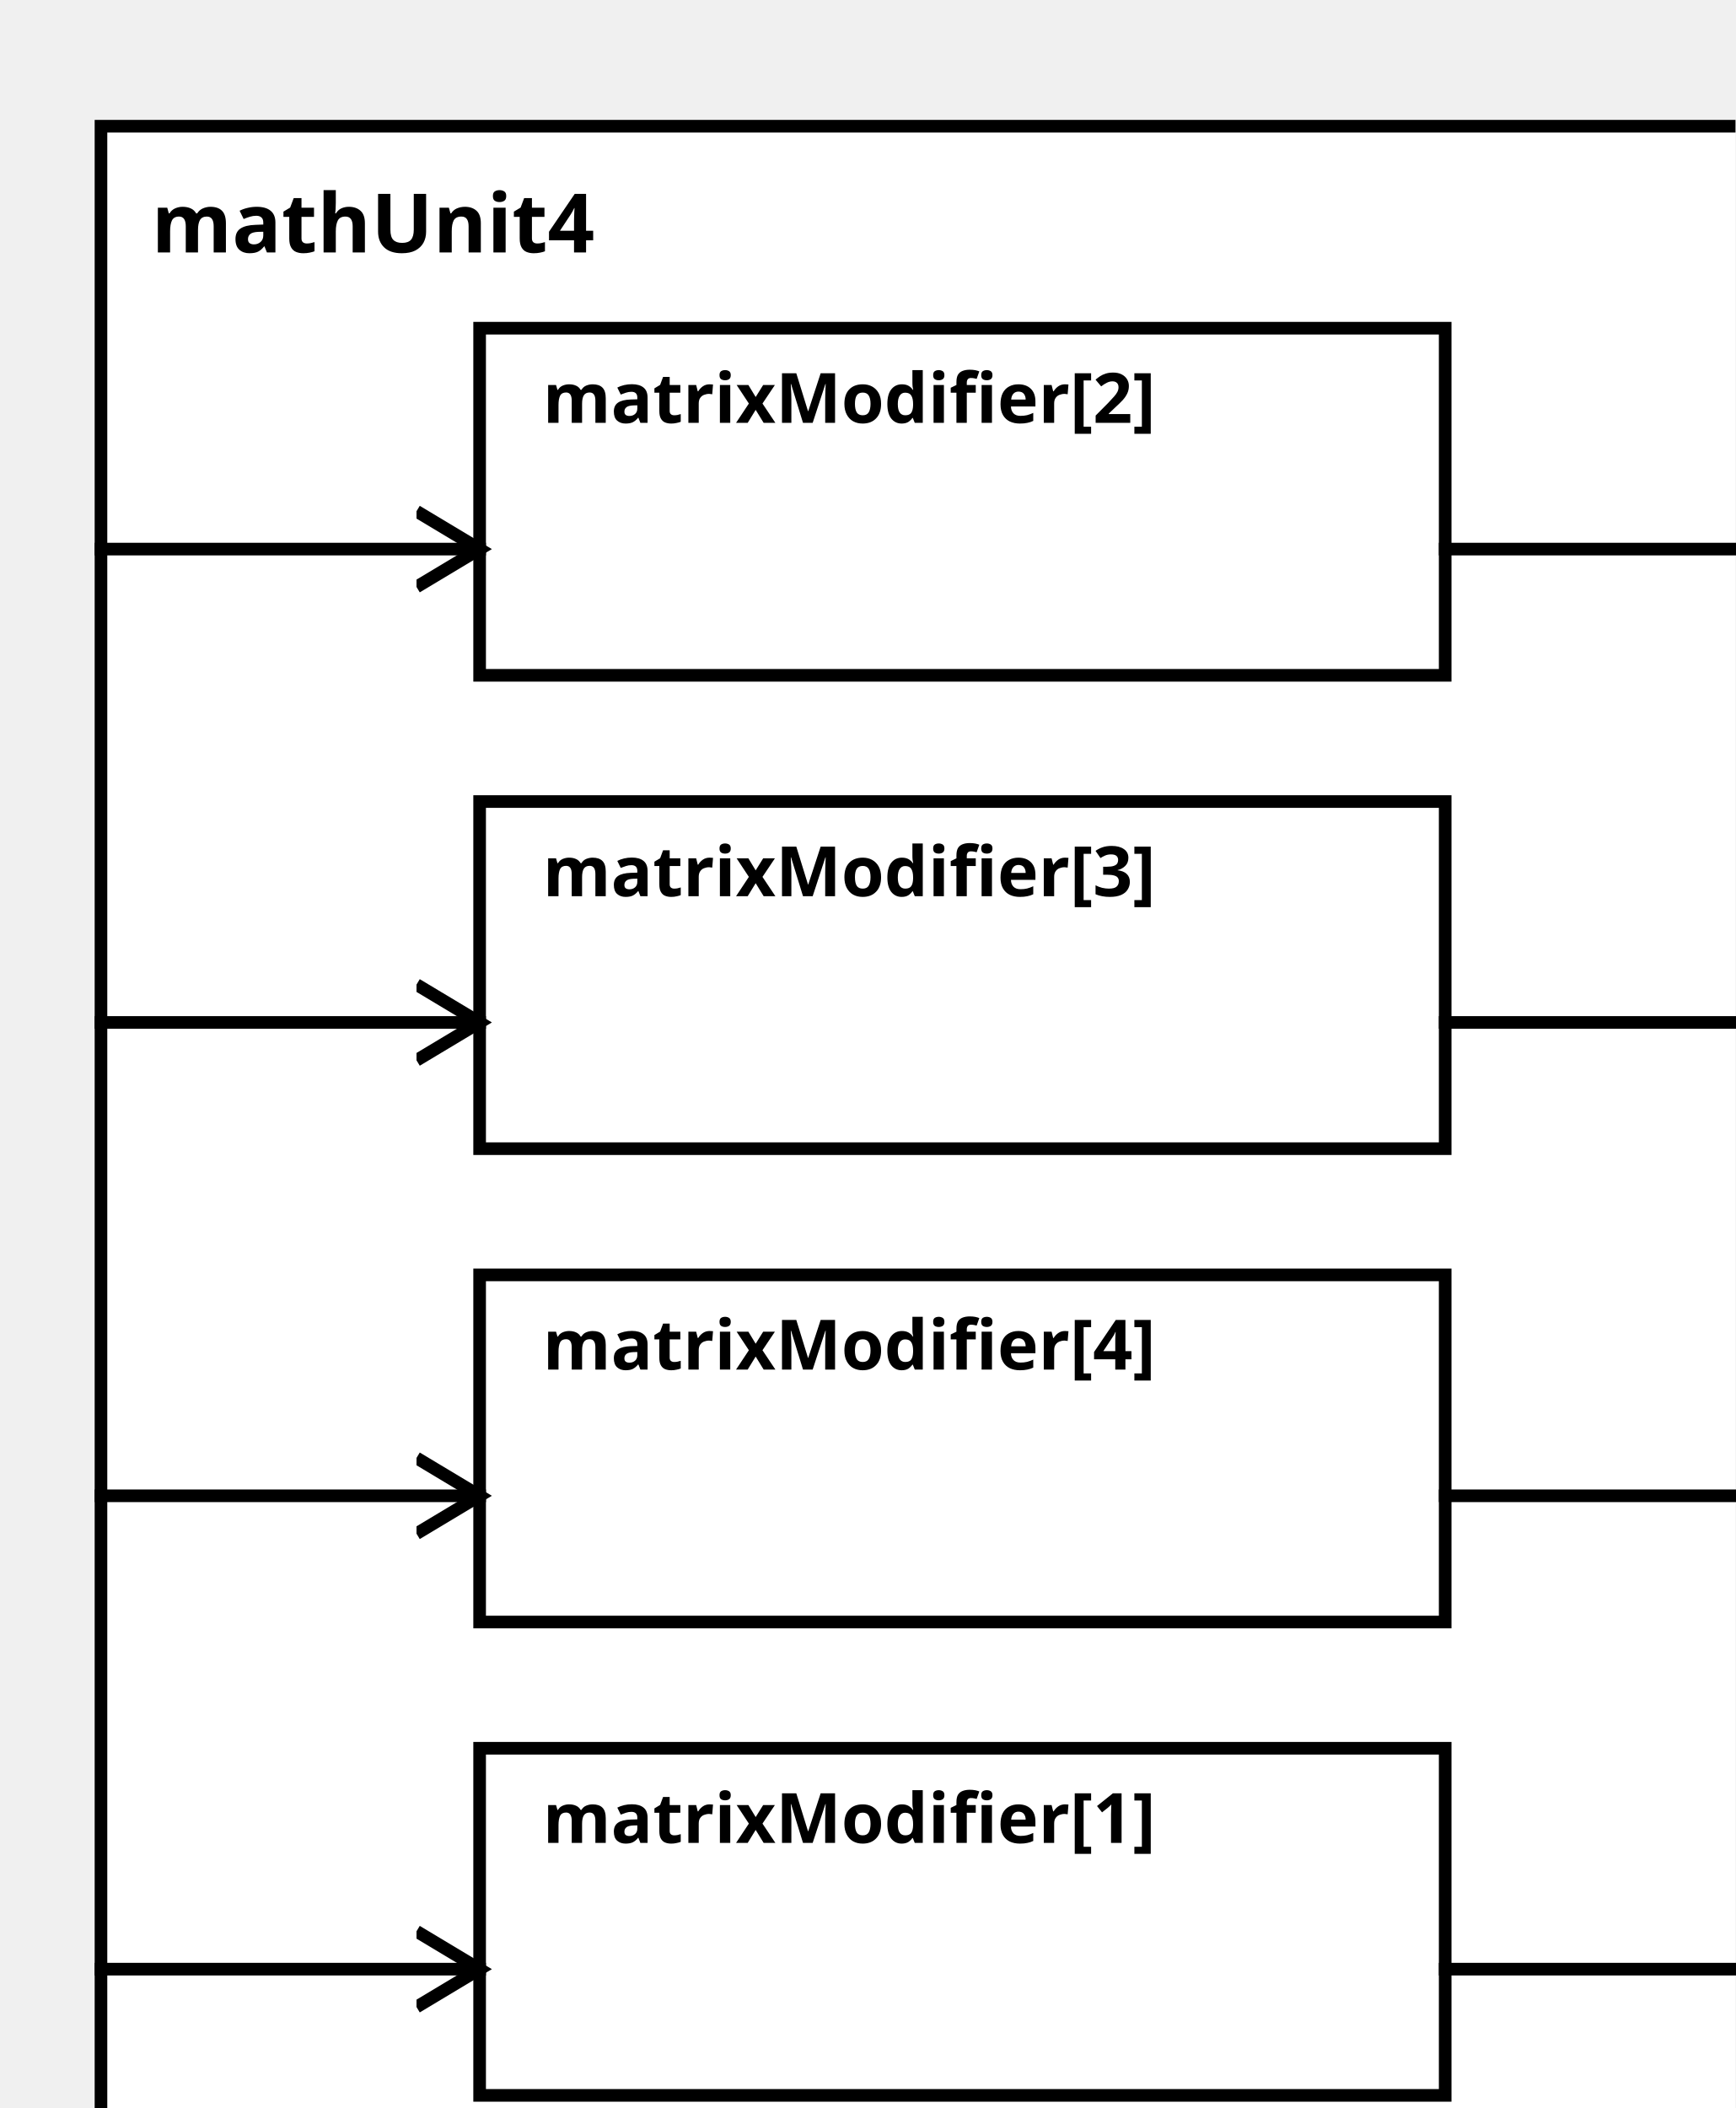
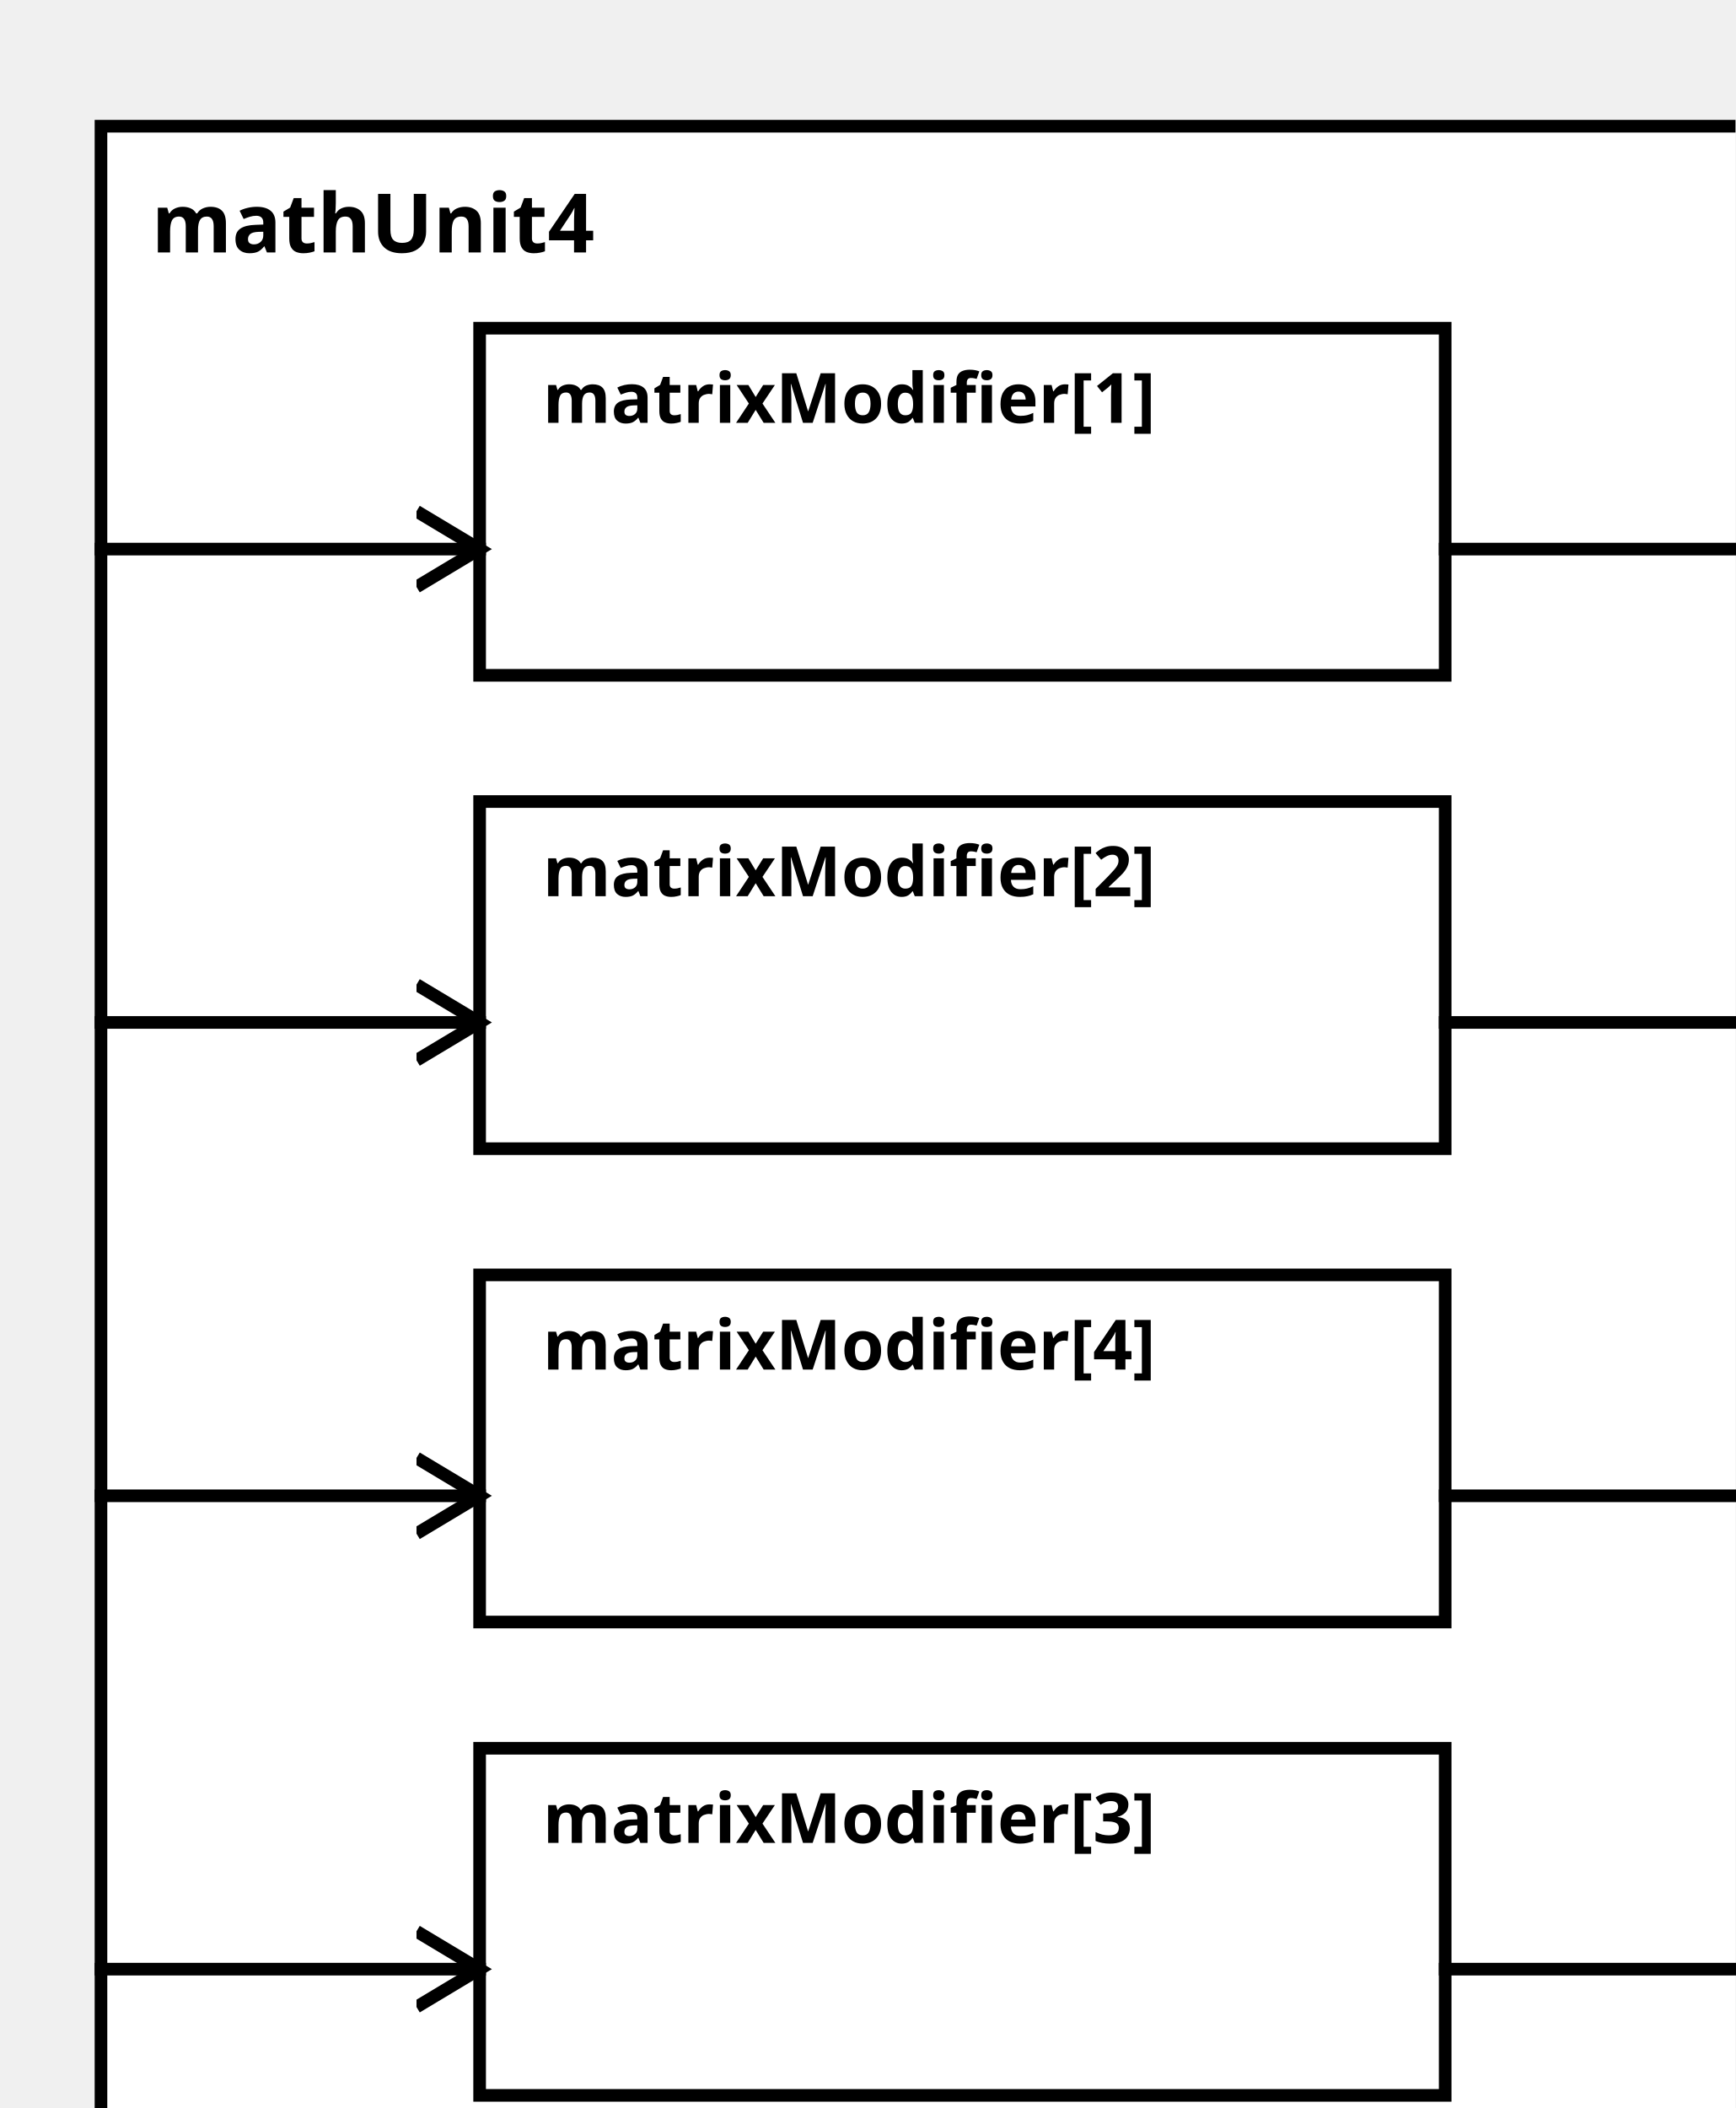
<svg xmlns="http://www.w3.org/2000/svg" width="100%" height="100%" version="1.1">
  <svg version="1.1">
    <g transform="translate(16 20)">
      <rect id="0" width="273" height="332" style="fill:white;stroke:black;stroke-width:2;fill-opacity:1.0;stroke-opacity:1.0" />
      <text x="8" y="20" style="font-weight: bold" font-family="Verdana" font-size="13" fill="black">
            mathUnit4
    </text>
    </g>
  </svg>
-   <g transform="translate(76 277)">
-     <rect data-name="paper.mathUnit4.matrixModifier[1]" id="5" width="153" height="55" style="fill:white;stroke:black;stroke-width:2;fill-opacity:1.0;stroke-opacity:1.0" />
+   <g transform="translate(76 52)">
+     <rect data-name="paper.mathUnit4.matrixModifier[1]" id="2" width="153" height="55" style="fill:white;stroke:black;stroke-width:2;fill-opacity:1.0;stroke-opacity:1.0" />
    <text x="10" y="15" alignment-baseline="middle" style="font-weight: bold" font-family="Verdana" font-size="11" fill="black">
    matrixModifier[1]
    </text>
  </g>
-   <g transform="translate(76 52)">
-     <rect data-name="paper.mathUnit4.matrixModifier[2]" id="2" width="153" height="55" style="fill:white;stroke:black;stroke-width:2;fill-opacity:1.0;stroke-opacity:1.0" />
+   <g transform="translate(76 127)">
+     <rect data-name="paper.mathUnit4.matrixModifier[2]" id="3" width="153" height="55" style="fill:white;stroke:black;stroke-width:2;fill-opacity:1.0;stroke-opacity:1.0" />
    <text x="10" y="15" alignment-baseline="middle" style="font-weight: bold" font-family="Verdana" font-size="11" fill="black">
    matrixModifier[2]
    </text>
  </g>
-   <g transform="translate(76 127)">
-     <rect data-name="paper.mathUnit4.matrixModifier[3]" id="3" width="153" height="55" style="fill:white;stroke:black;stroke-width:2;fill-opacity:1.0;stroke-opacity:1.0" />
+   <g transform="translate(76 277)">
+     <rect data-name="paper.mathUnit4.matrixModifier[3]" id="5" width="153" height="55" style="fill:white;stroke:black;stroke-width:2;fill-opacity:1.0;stroke-opacity:1.0" />
    <text x="10" y="15" alignment-baseline="middle" style="font-weight: bold" font-family="Verdana" font-size="11" fill="black">
    matrixModifier[3]
    </text>
  </g>
  <g transform="translate(76 202)">
    <rect data-name="paper.mathUnit4.matrixModifier[4]" id="4" width="153" height="55" style="fill:white;stroke:black;stroke-width:2;fill-opacity:1.0;stroke-opacity:1.0" />
    <text x="10" y="15" alignment-baseline="middle" style="font-weight: bold" font-family="Verdana" font-size="11" fill="black">
    matrixModifier[4]
    </text>
  </g>
  <defs>
    <marker id="0,0,0" markerWidth="13" markerHeight="13" refX="5" refY="5" orient="auto">
      <polyline points="0,2 5,5 0,8" style="fill:none; stroke:rgb(0,0,0);                     stroke-width:1" />
    </marker>
  </defs>
-   <line stroke-linecap="square" x1="229" y1="312" x2="289" y2="312" style="stroke:rgb(0, 0,0);             stroke-width:2;                 marker-end: url(#0,0,0)             " />
  <line stroke-linecap="square" x1="229" y1="87" x2="289" y2="87" style="stroke:rgb(0, 0,0);             stroke-width:2;                 marker-end: url(#0,0,0)             " />
  <line stroke-linecap="square" x1="229" y1="162" x2="289" y2="162" style="stroke:rgb(0, 0,0);             stroke-width:2;                 marker-end: url(#0,0,0)             " />
+   <line stroke-linecap="square" x1="229" y1="312" x2="289" y2="312" style="stroke:rgb(0, 0,0);             stroke-width:2;                 marker-end: url(#0,0,0)             " />
  <line stroke-linecap="square" x1="229" y1="237" x2="289" y2="237" style="stroke:rgb(0, 0,0);             stroke-width:2;                 marker-end: url(#0,0,0)             " />
-   <line stroke-linecap="square" x1="16" y1="312" x2="76" y2="312" style="stroke:rgb(0, 0,0);             stroke-width:2;                 marker-end: url(#0,0,0)             " />
  <line stroke-linecap="square" x1="16" y1="87" x2="76" y2="87" style="stroke:rgb(0, 0,0);             stroke-width:2;                 marker-end: url(#0,0,0)             " />
  <line stroke-linecap="square" x1="16" y1="162" x2="76" y2="162" style="stroke:rgb(0, 0,0);             stroke-width:2;                 marker-end: url(#0,0,0)             " />
+   <line stroke-linecap="square" x1="16" y1="312" x2="76" y2="312" style="stroke:rgb(0, 0,0);             stroke-width:2;                 marker-end: url(#0,0,0)             " />
  <line stroke-linecap="square" x1="16" y1="237" x2="76" y2="237" style="stroke:rgb(0, 0,0);             stroke-width:2;                 marker-end: url(#0,0,0)             " />
</svg>
